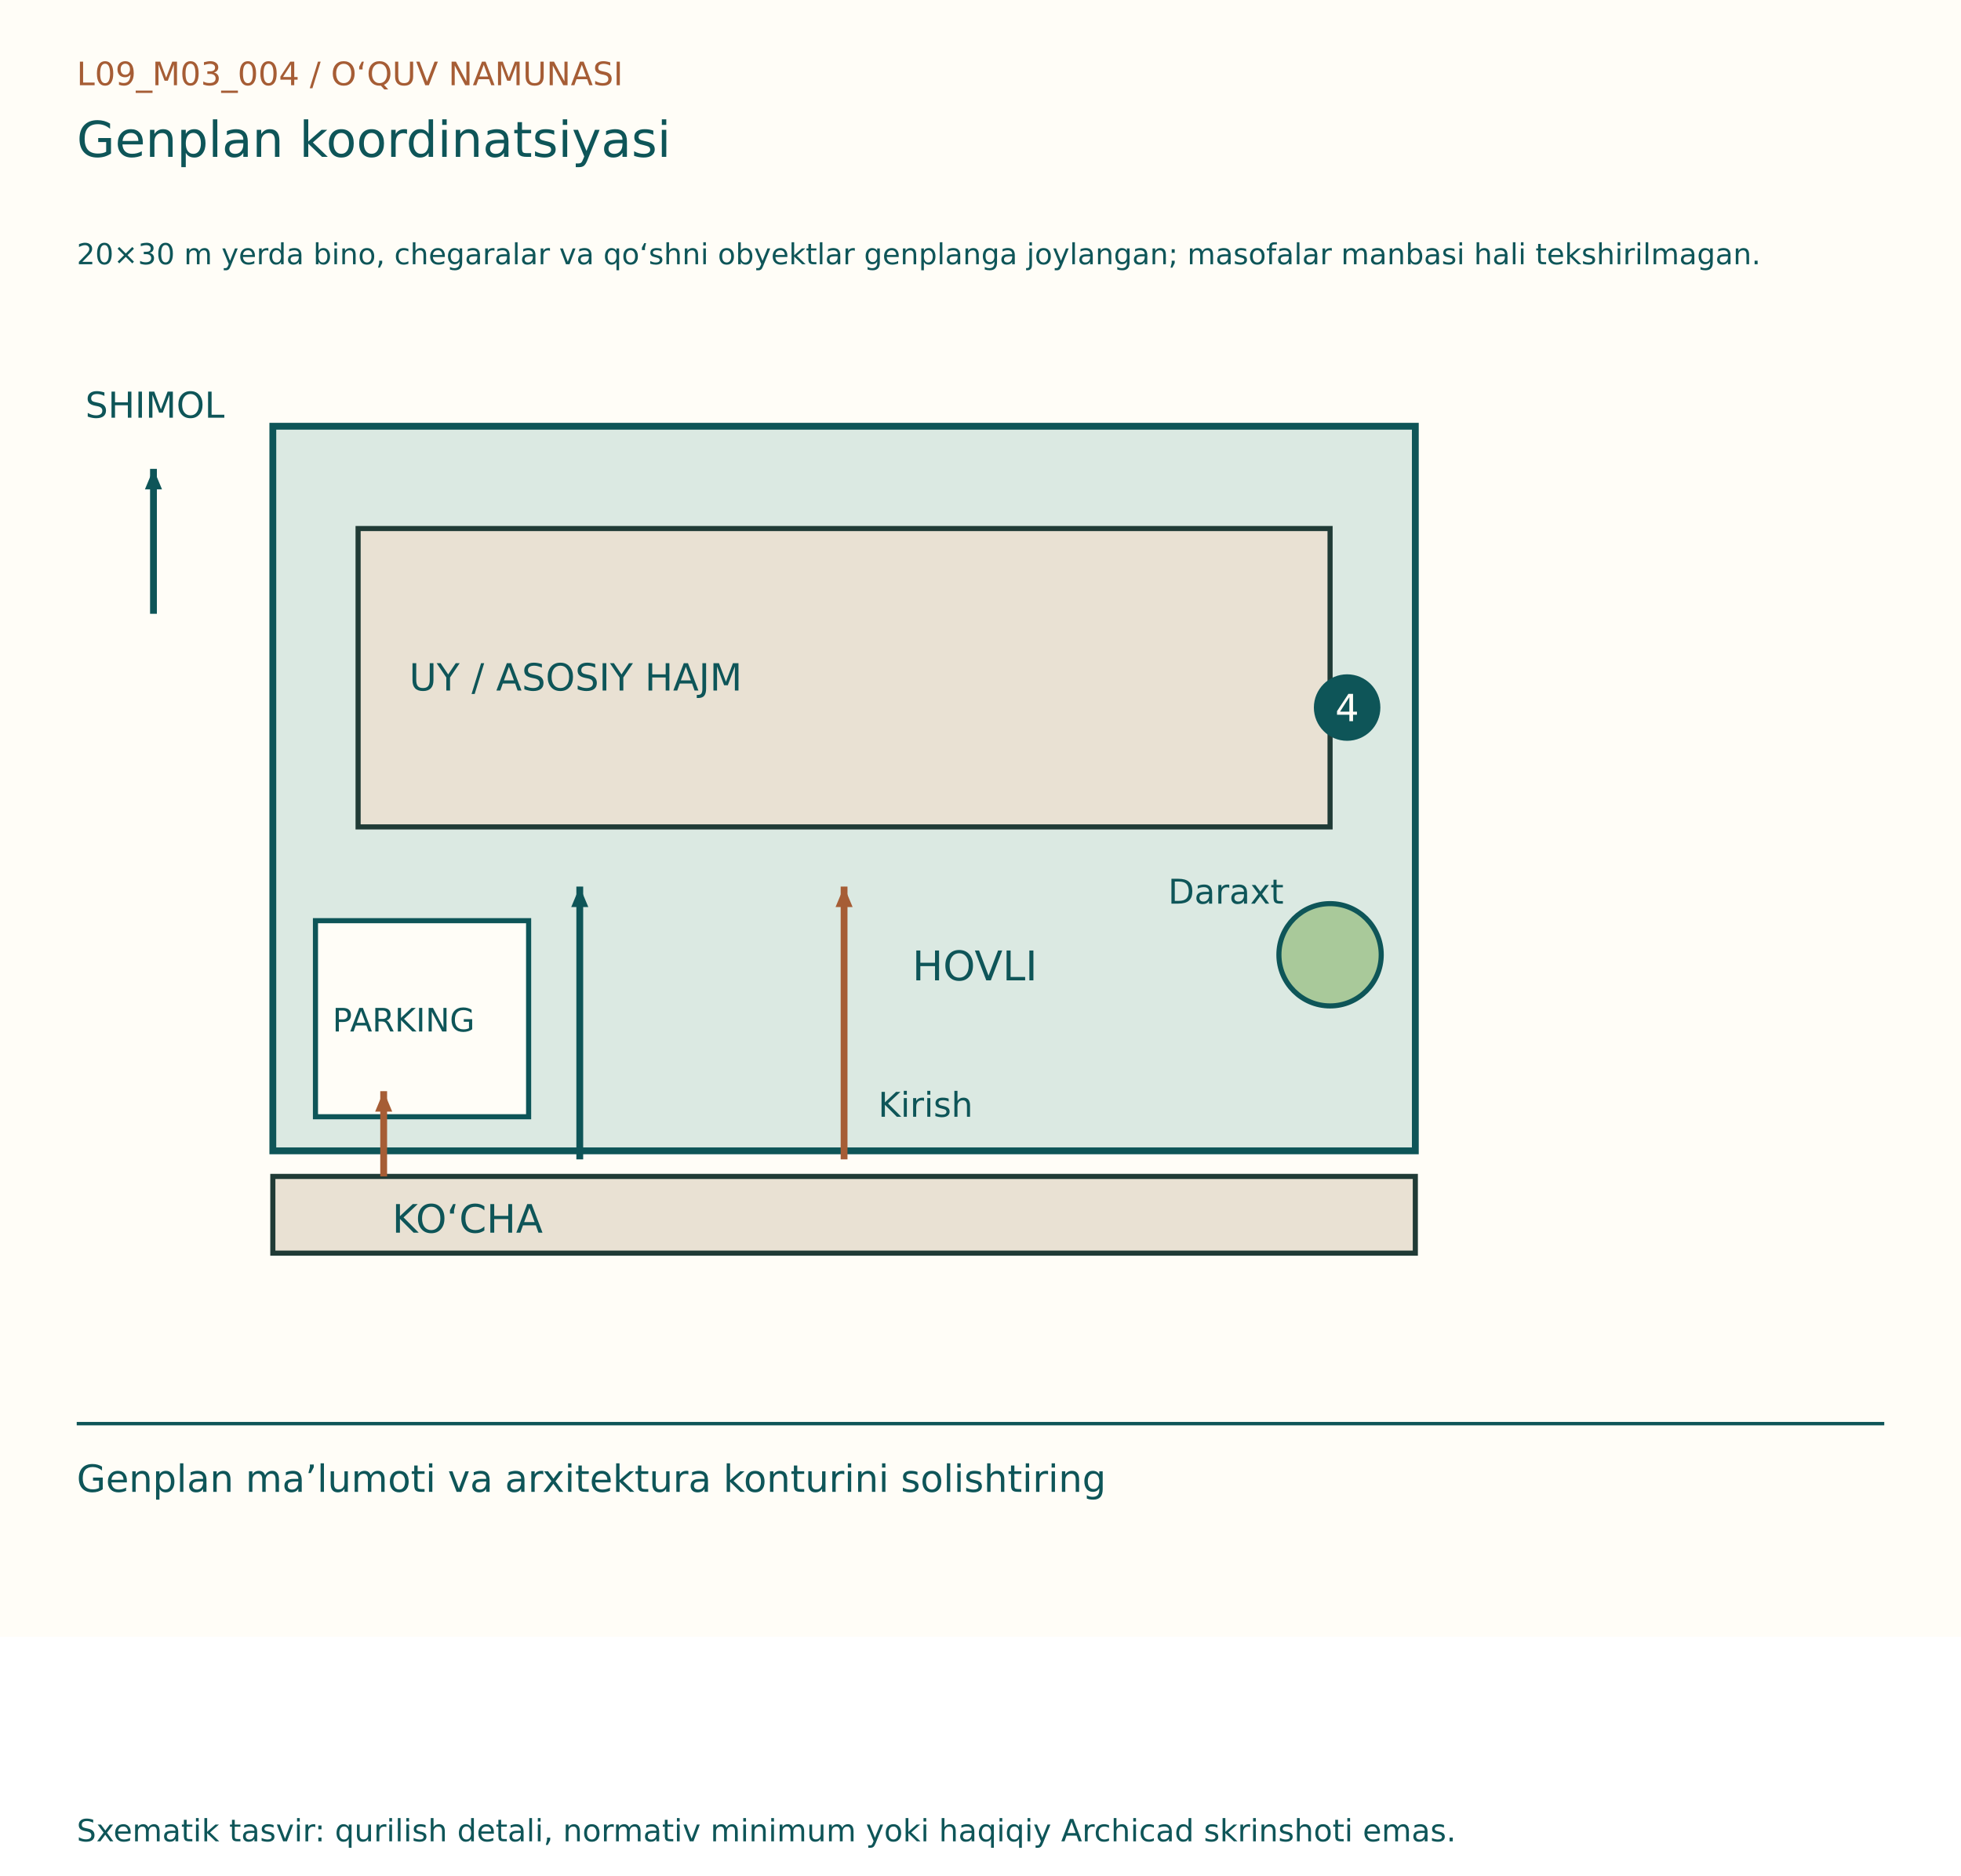
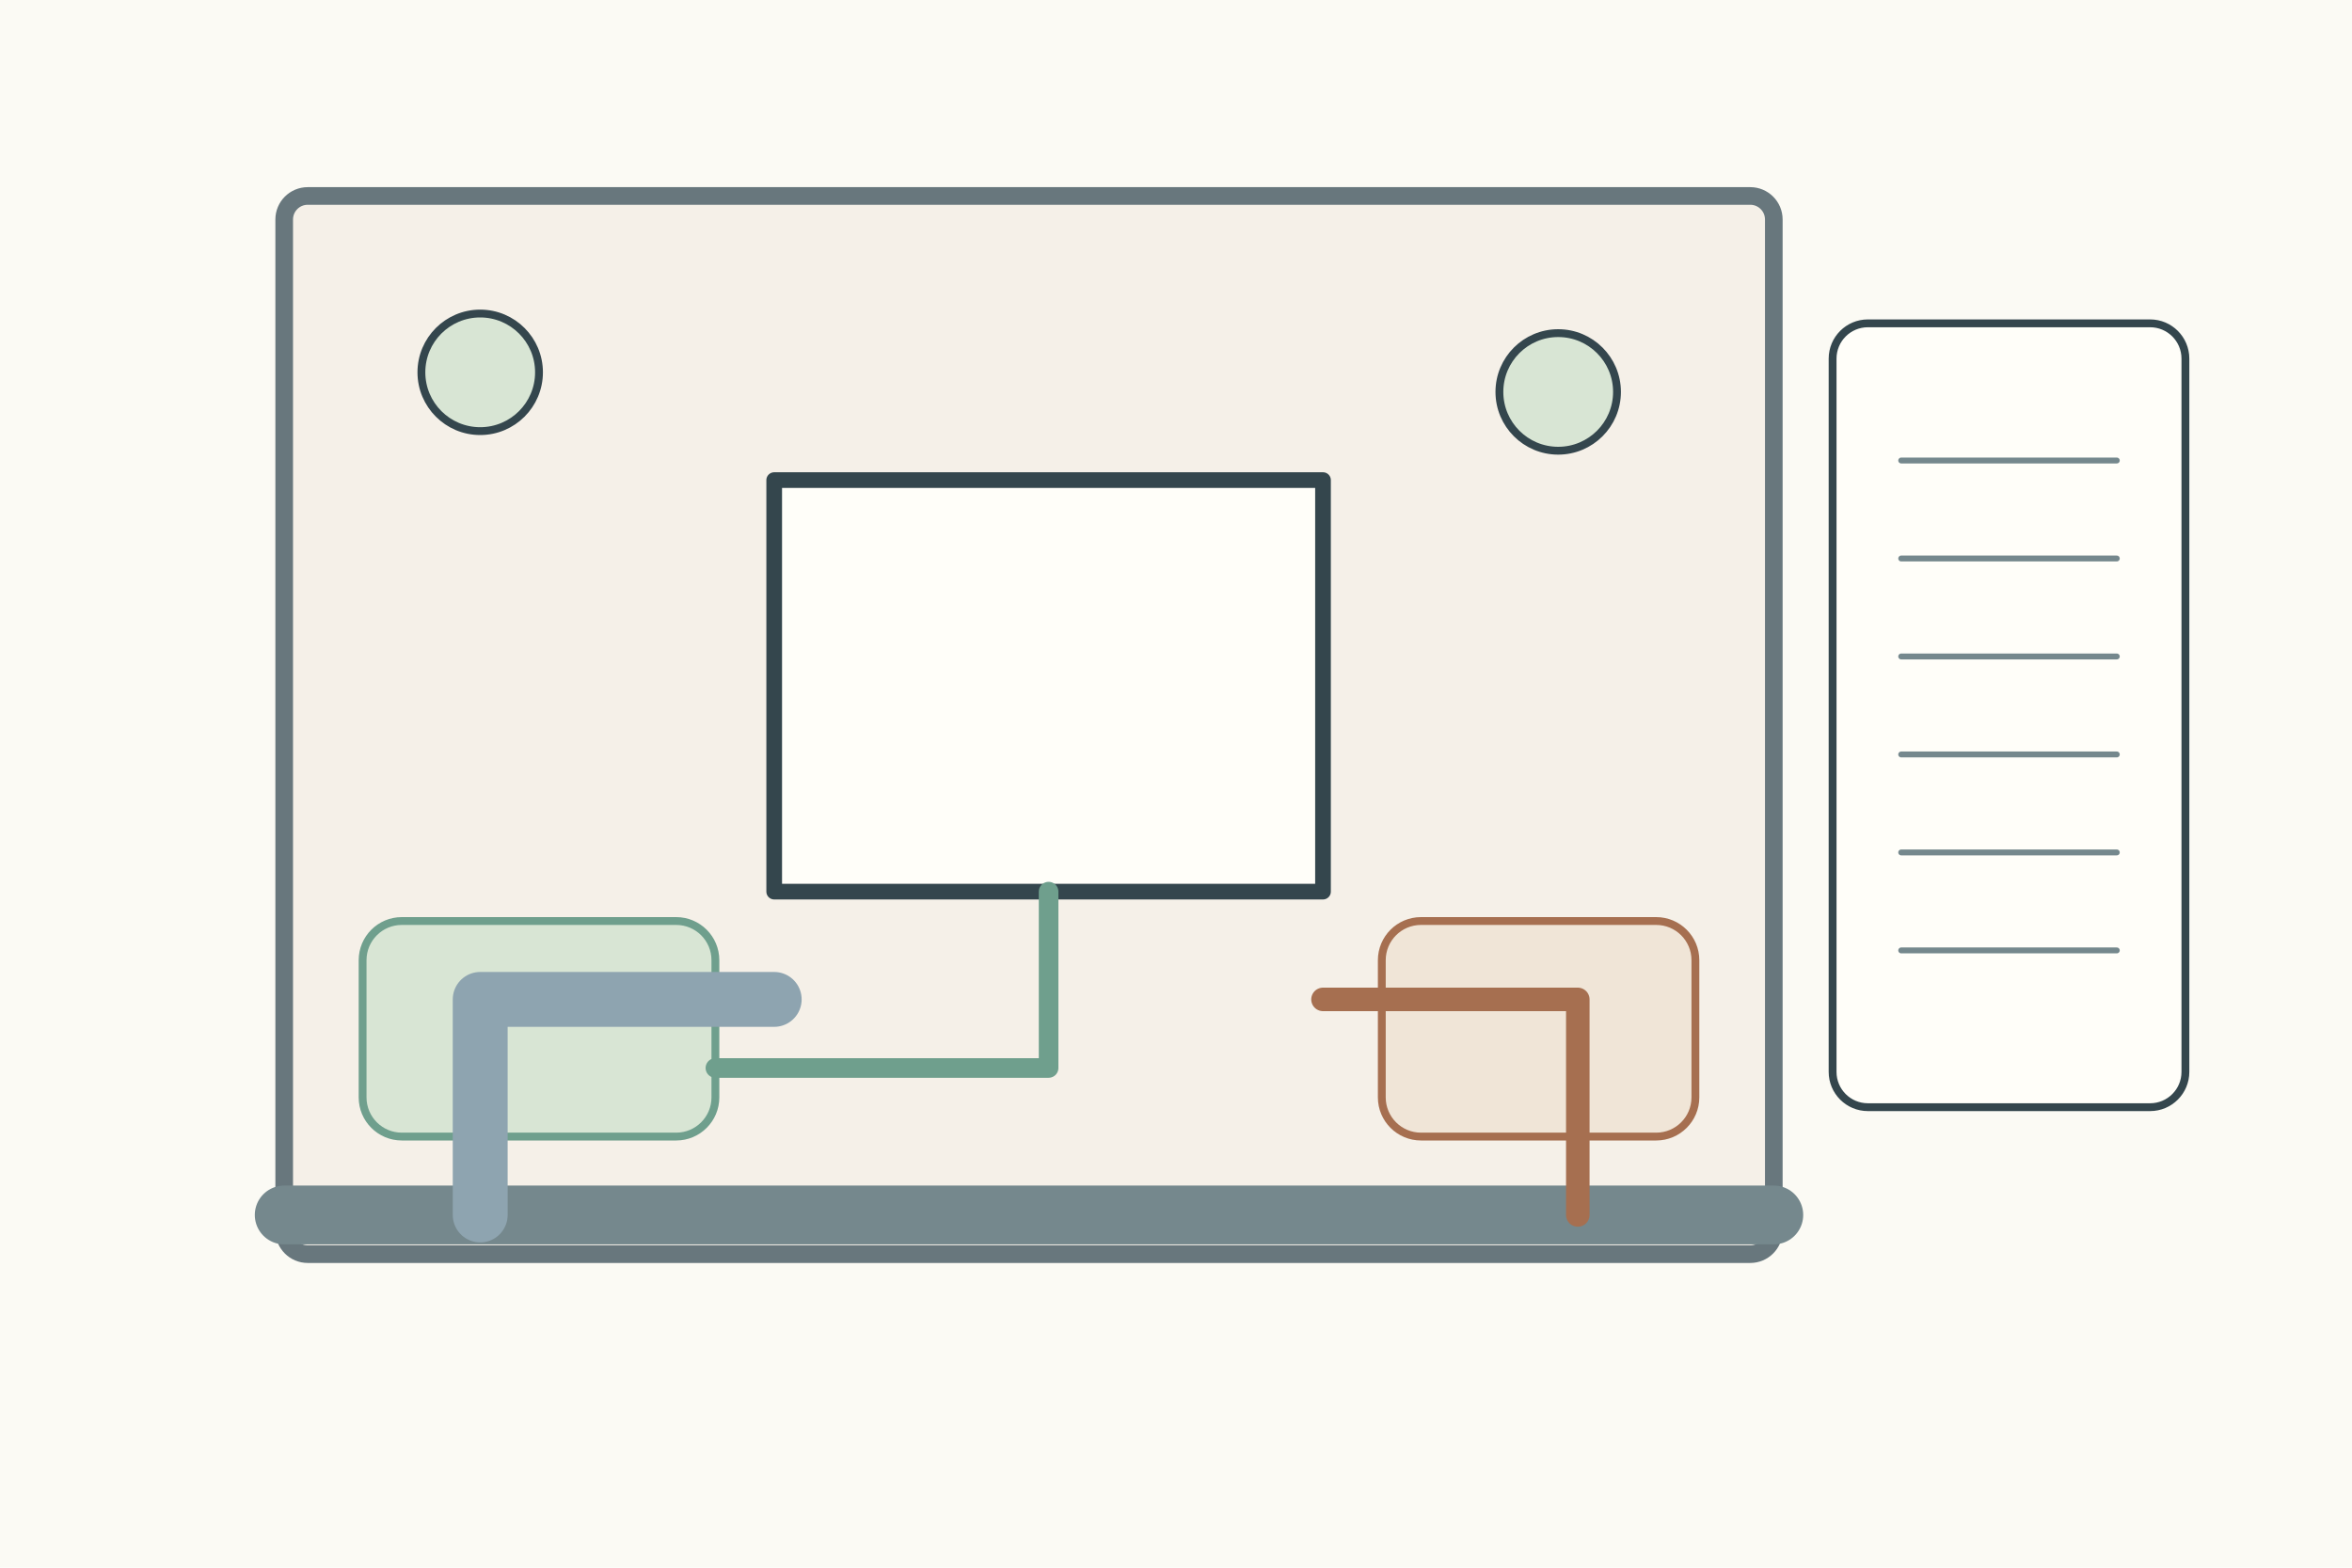
- <svg xmlns="http://www.w3.org/2000/svg" width="1150" height="1100" viewBox="0 0 1150 1100">
-   <rect width="1150" height="960" fill="#FFFDF7" />
-   <g font-family="DejaVu Sans, Segoe UI, sans-serif">
-     <text x="45" y="50" font-size="19" fill="#A65D35">L09_M03_004  /  O‘QUV NAMUNASI</text>
-     <text x="45" y="92" font-size="29" fill="#0E5558">Genplan koordinatsiyasi</text>
-     <text x="45" y="155" font-size="17" fill="#0E5558">20×30 m yerda bino, chegaralar va qo‘shni obyektlar genplanga joylangan; masofalar manbasi hali tekshirilmagan.</text>
-     <g transform="translate(0,80)">
-       <rect x="160" y="170" width="670" height="425" fill="#DBE9E2" stroke="#0E5558" stroke-width="4" />
-       <rect x="160" y="610" width="670" height="45" fill="#E9E1D3" stroke="#203B36" stroke-width="3" />
-       <text x="230" y="643" font-size="23" fill="#0E5558">KO‘CHA</text>
-       <line x1="90" y1="280" x2="90" y2="195" stroke="#0E5558" stroke-width="4" />
-       <path d="M90, 195 l-12,-5 l0,10 Z" fill="#0E5558" transform="rotate(-90.0 90 195)" />
-       <text x="50" y="165" font-size="21" fill="#0E5558">SHIMOL</text>
-       <rect x="210" y="230" width="570" height="175" fill="#E9E1D3" stroke="#203B36" stroke-width="3" />
-       <text x="240" y="325" font-size="22" fill="#0E5558">UY / ASOSIY HAJM</text>
-       <text x="535.0" y="495" font-size="24" fill="#0E5558">HOVLI</text>
-       <line x1="495.0" y1="600" x2="495.0" y2="440" stroke="#A65D35" stroke-width="4" />
-       <path d="M495.0, 440 l-12,-5 l0,10 Z" fill="#A65D35" transform="rotate(-90.0 495.0 440)" />
-       <text x="515.0" y="575" font-size="20" fill="#0E5558">Kirish</text>
-       <circle cx="780" cy="480" r="30" fill="#A9C99A" stroke="#0E5558" stroke-width="3" />
-       <text x="685" y="450" font-size="20" fill="#0E5558">Daraxt</text>
-       <rect x="185" y="460" width="125" height="115" fill="#FFFDF7" stroke="#0E5558" stroke-width="3" />
-       <text x="195" y="525" font-size="19" fill="#0E5558">PARKING</text>
-       <line x1="225" y1="610" x2="225" y2="560" stroke="#A65D35" stroke-width="4" />
-       <path d="M225, 560 l-12,-5 l0,10 Z" fill="#A65D35" transform="rotate(-90.0 225 560)" />
-       <line x1="340" y1="600" x2="340" y2="440" stroke="#0E5558" stroke-width="4" />
-       <path d="M340, 440 l-12,-5 l0,10 Z" fill="#0E5558" transform="rotate(-90.0 340 440)" />
-       <circle cx="790" cy="335" r="18" fill="#0E5558" stroke="#0E5558" stroke-width="3" />
-       <text x="783" y="343" font-size="22" fill="#FFFDF7">4</text>
+ <svg xmlns="http://www.w3.org/2000/svg" width="1200" height="800">
+   <rect width="1200" height="800" fill="#fbfaf4" />
+   <g stroke="#34464d" stroke-width="4" fill="none" stroke-linecap="round" stroke-linejoin="round">
+     <g transform="translate(145 100)">
+       <rect width="760" height="540" rx="12" fill="#f5f0e8" stroke="#68777d" stroke-width="9" />
+       <rect x="250" y="145" width="280" height="210" fill="#fffef9" stroke-width="8" />
+       <rect x="40" y="370" width="180" height="110" rx="20" fill="#d8e5d4" stroke="#6f9f8d" />
+       <rect x="560" y="370" width="160" height="110" rx="20" fill="#f0e5d7" stroke="#a66f50" />
+       <path d="M0 520h760" stroke="#75888d" stroke-width="30" />
+       <path d="M100 520v-110h150" stroke="#8ea4b0" stroke-width="28" />
+       <path d="M660 520v-110h-130" stroke="#a66f50" stroke-width="12" />
+       <path d="M390 355v90H220" stroke="#6f9f8d" stroke-width="10" />
+       <circle cx="100" cy="90" r="30" fill="#d8e5d4" />
+       <circle cx="650" cy="100" r="30" fill="#d8e5d4" />
+       <g transform="translate(790 65)">
+         <rect width="180" height="400" rx="18" fill="#fffef9" />
+         <path d="M35 70h110M35 120h110M35 170h110M35 220h110M35 270h110M35 320h110" stroke="#75888d" stroke-width="3" />
+       </g>
    </g>
-     <line x1="45" y1="835" x2="1105" y2="835" stroke="#0E5558" stroke-width="2" />
-     <text x="45" y="875" font-size="22" fill="#0E5558">Genplan ma’lumoti va arxitektura konturini solishtiring</text>
-     <text x="45" y="1080" font-size="18" fill="#0E5558">Sxematik tasvir: qurilish detali, normativ minimum yoki haqiqiy Archicad skrinshoti emas.</text>
  </g>
</svg>
